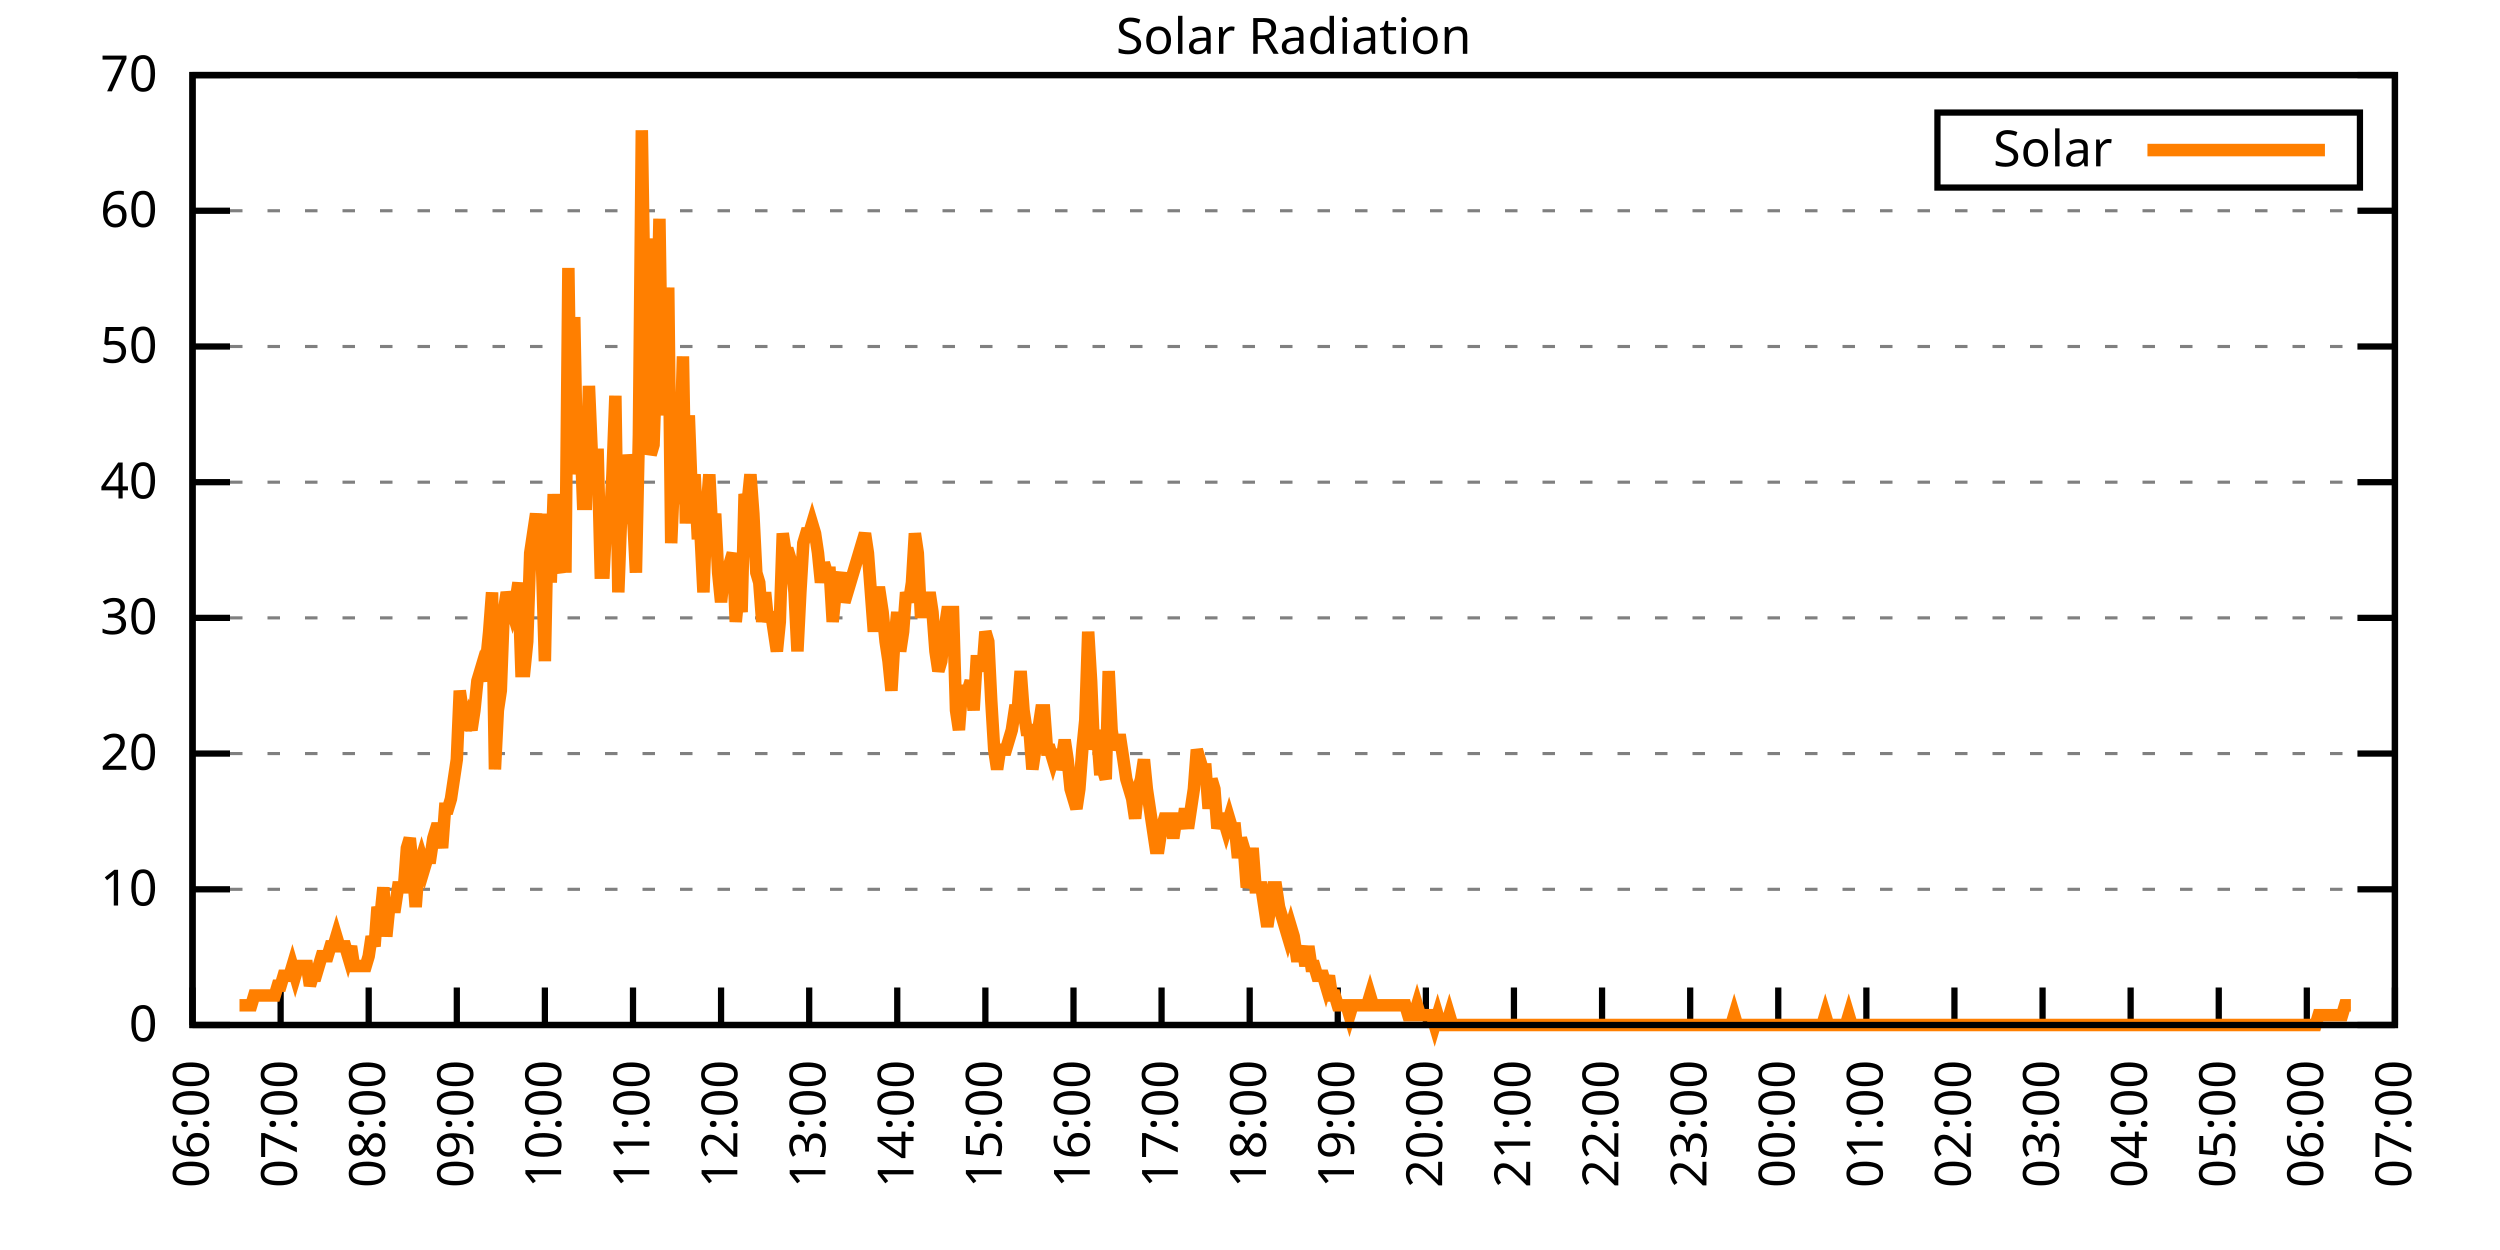
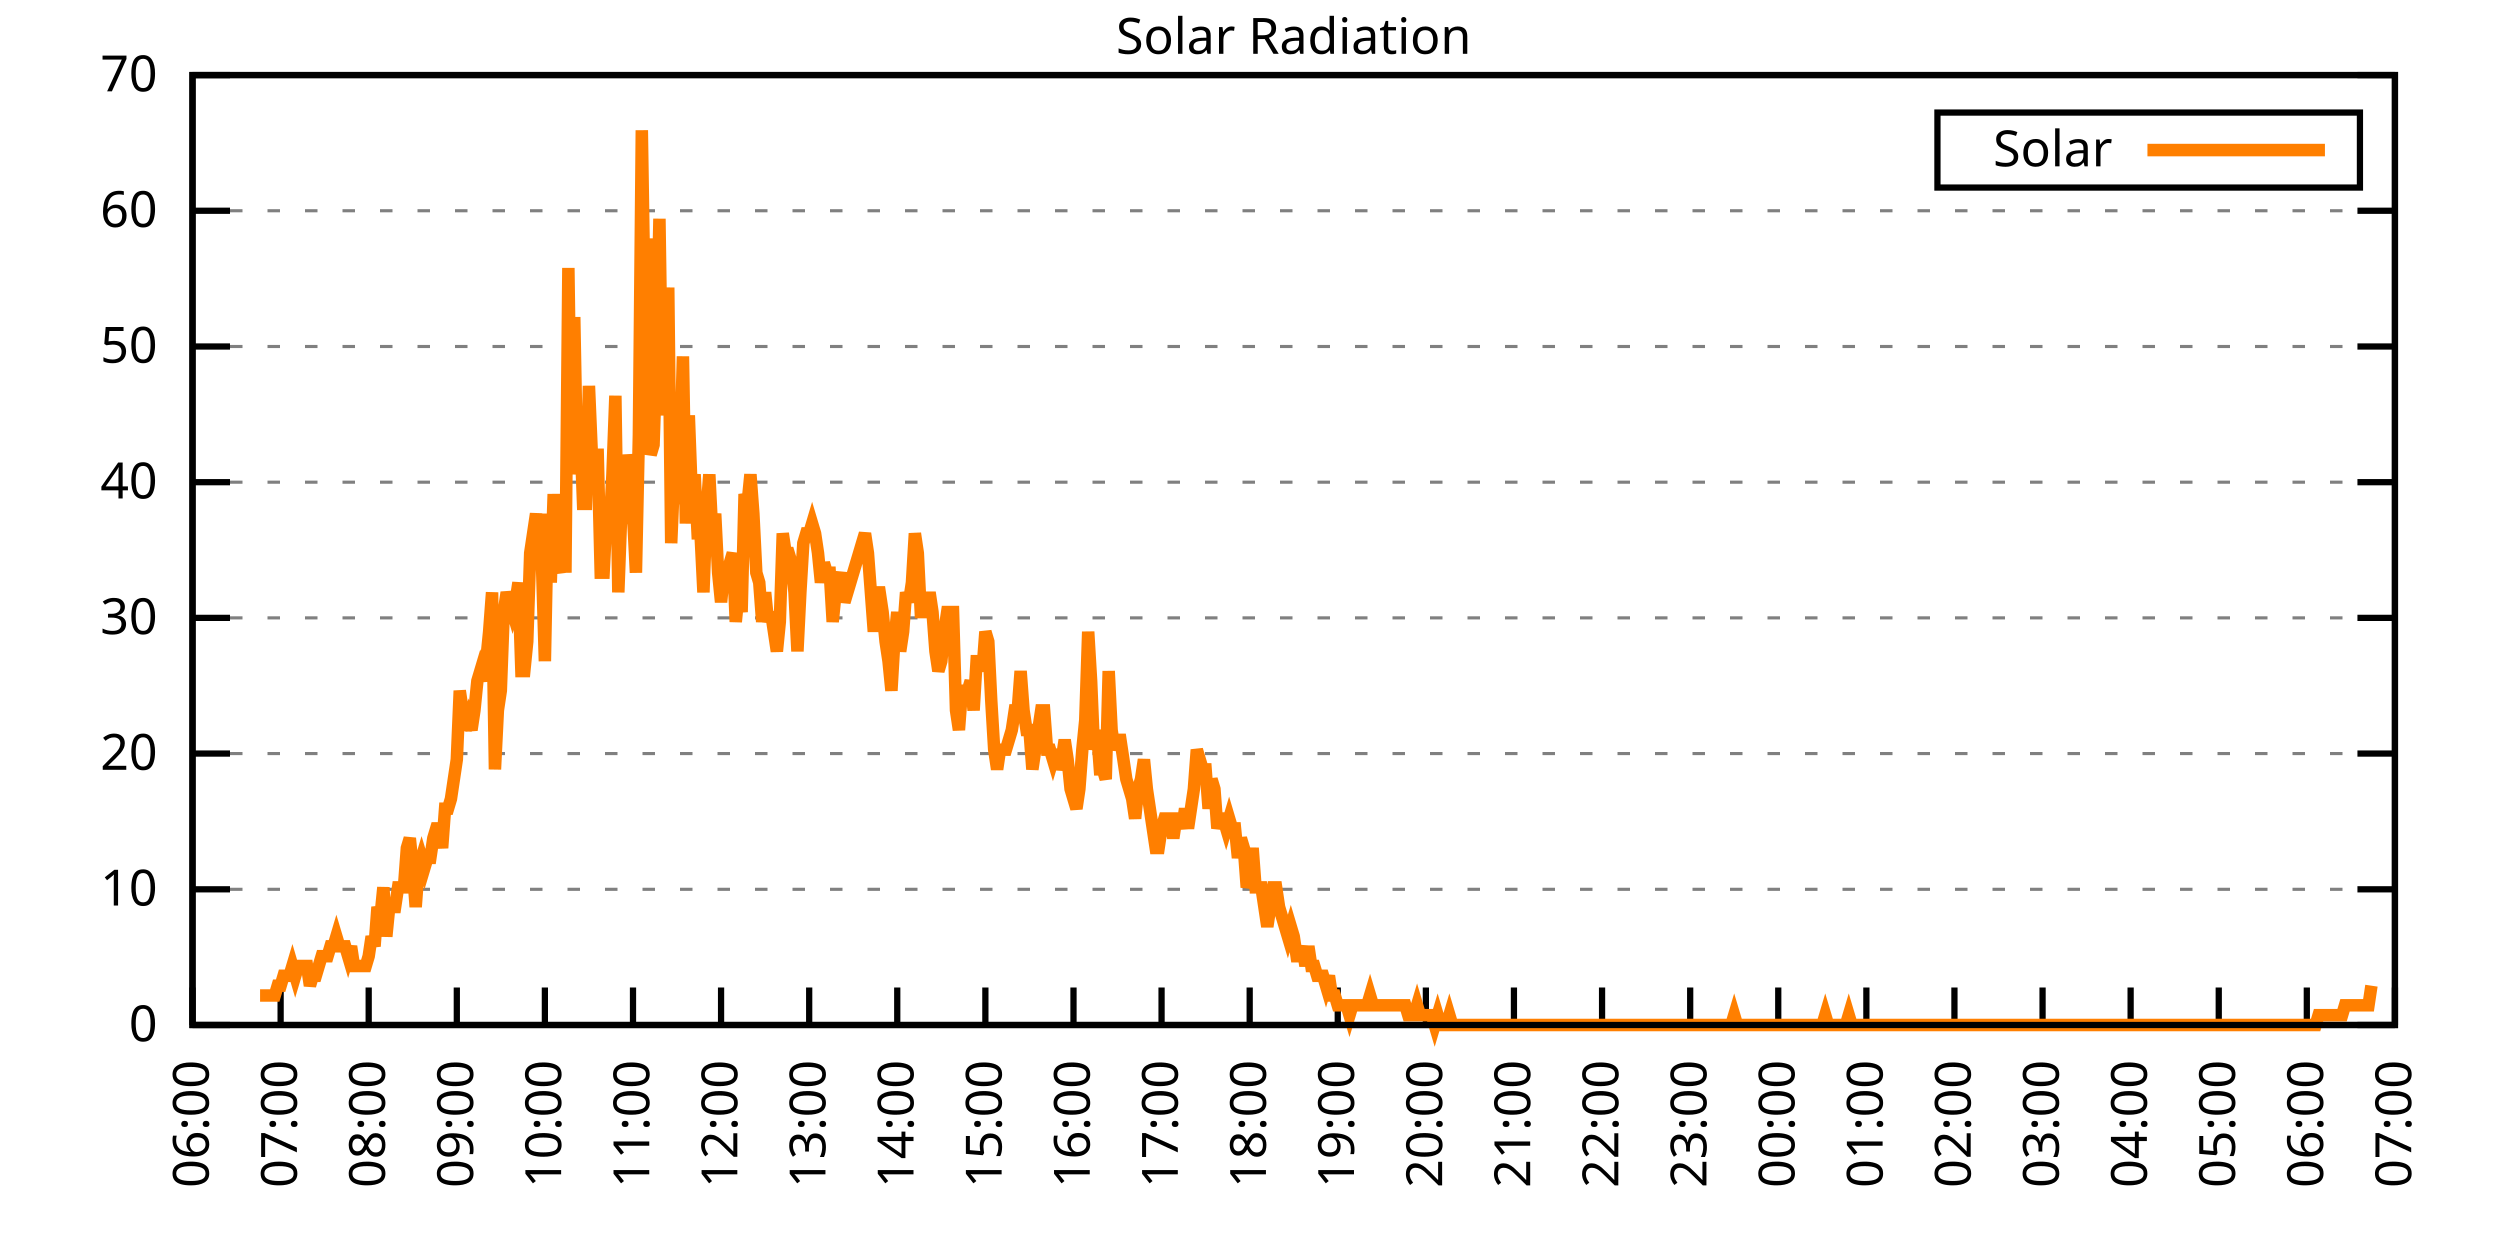
<svg xmlns="http://www.w3.org/2000/svg" xmlns:xlink="http://www.w3.org/1999/xlink" width="400" height="200" viewBox="0 0 400 200">
  <g id="gnuplot_canvas">
    <rect x="0" y="0" width="400" height="200" fill="none" />
    <defs>
      <circle id="gpDot" r="0.5" stroke-width="0.5" stroke="currentColor" />
      <path id="gpPt0" stroke-width="0.333" stroke="currentColor" d="M-1,0 h2 M0,-1 v2" />
      <path id="gpPt1" stroke-width="0.333" stroke="currentColor" d="M-1,-1 L1,1 M1,-1 L-1,1" />
      <path id="gpPt2" stroke-width="0.333" stroke="currentColor" d="M-1,0 L1,0 M0,-1 L0,1 M-1,-1 L1,1 M-1,1 L1,-1" />
      <rect id="gpPt3" stroke-width="0.333" stroke="currentColor" x="-1" y="-1" width="2" height="2" />
      <rect id="gpPt4" stroke-width="0.333" stroke="currentColor" fill="currentColor" x="-1" y="-1" width="2" height="2" />
      <circle id="gpPt5" stroke-width="0.333" stroke="currentColor" cx="0" cy="0" r="1" />
      <use xlink:href="#gpPt5" id="gpPt6" fill="currentColor" stroke="none" />
      <path id="gpPt7" stroke-width="0.333" stroke="currentColor" d="M0,-1.33 L-1.33,0.67 L1.33,0.67 z" />
      <use xlink:href="#gpPt7" id="gpPt8" fill="currentColor" stroke="none" />
      <use xlink:href="#gpPt7" id="gpPt9" stroke="currentColor" transform="rotate(180)" />
      <use xlink:href="#gpPt9" id="gpPt10" fill="currentColor" stroke="none" />
      <use xlink:href="#gpPt3" id="gpPt11" stroke="currentColor" transform="rotate(45)" />
      <use xlink:href="#gpPt11" id="gpPt12" fill="currentColor" stroke="none" />
      <path id="gpPt13" stroke-width="0.333" stroke="currentColor" d="M0,1.330 L1.265,0.411 L0.782,-1.067 L-0.782,-1.076 L-1.265,0.411 z" />
      <use xlink:href="#gpPt13" id="gpPt14" fill="currentColor" stroke="none" />
      <filter id="textbox" filterUnits="objectBoundingBox" x="0" y="0" height="1" width="1">
        <feFlood flood-color="white" flood-opacity="1" result="bgnd" />
        <feComposite in="SourceGraphic" in2="bgnd" operator="atop" />
      </filter>
      <filter id="greybox" filterUnits="objectBoundingBox" x="0" y="0" height="1" width="1">
        <feFlood flood-color="lightgrey" flood-opacity="1" result="grey" />
        <feComposite in="SourceGraphic" in2="grey" operator="atop" />
      </filter>
    </defs>
    <g fill="none" color="white" stroke="currentColor" stroke-width="1.00" stroke-linecap="butt" stroke-linejoin="miter">
</g>
    <g fill="none" color="black" stroke="currentColor" stroke-width="1.00" stroke-linecap="butt" stroke-linejoin="miter">
      <g stroke="none" shape-rendering="crispEdges">
        <polygon fill="rgb(255, 255, 255)" points="30.80,164.00 383.18,164.00 383.18,12.02 30.80,12.02 " />
      </g>
    </g>
    <g fill="none" color="black" stroke="currentColor" stroke-width="1.00" stroke-linecap="butt" stroke-linejoin="miter">
</g>
    <g fill="none" color="black" stroke="black" stroke-width="0.50" stroke-linecap="butt" stroke-linejoin="miter">
</g>
    <g fill="none" color="gray" stroke="currentColor" stroke-width="0.50" stroke-linecap="butt" stroke-linejoin="miter">
      <path stroke="gray" stroke-dasharray="2,4" class="gridline" d="M30.80,164.00 L383.19,164.00  " />
    </g>
    <g fill="none" color="gray" stroke="gray" stroke-width="1.00" stroke-linecap="butt" stroke-linejoin="miter">
</g>
    <g fill="none" color="black" stroke="currentColor" stroke-width="1.00" stroke-linecap="butt" stroke-linejoin="miter">
      <path stroke="black" d="M30.80,164.00 L36.80,164.00 M383.19,164.00 L377.19,164.00  " />
      <g transform="translate(25.20,166.60)" stroke="none" fill="black" font-family="Sans" font-size="8.00" text-anchor="end">
        <text>
          <tspan font-family="Sans"> 0</tspan>
        </text>
      </g>
    </g>
    <g fill="none" color="black" stroke="currentColor" stroke-width="1.00" stroke-linecap="butt" stroke-linejoin="miter">
</g>
    <g fill="none" color="black" stroke="black" stroke-width="0.50" stroke-linecap="butt" stroke-linejoin="miter">
</g>
    <g fill="none" color="gray" stroke="currentColor" stroke-width="0.50" stroke-linecap="butt" stroke-linejoin="miter">
      <path stroke="gray" stroke-dasharray="2,4" class="gridline" d="M30.80,142.29 L383.19,142.29  " />
    </g>
    <g fill="none" color="gray" stroke="gray" stroke-width="1.00" stroke-linecap="butt" stroke-linejoin="miter">
</g>
    <g fill="none" color="black" stroke="currentColor" stroke-width="1.00" stroke-linecap="butt" stroke-linejoin="miter">
      <path stroke="black" d="M30.80,142.29 L36.80,142.29 M383.19,142.29 L377.19,142.29  " />
      <g transform="translate(25.20,144.89)" stroke="none" fill="black" font-family="Sans" font-size="8.00" text-anchor="end">
        <text>
          <tspan font-family="Sans"> 10</tspan>
        </text>
      </g>
    </g>
    <g fill="none" color="black" stroke="currentColor" stroke-width="1.00" stroke-linecap="butt" stroke-linejoin="miter">
</g>
    <g fill="none" color="black" stroke="black" stroke-width="0.50" stroke-linecap="butt" stroke-linejoin="miter">
</g>
    <g fill="none" color="gray" stroke="currentColor" stroke-width="0.50" stroke-linecap="butt" stroke-linejoin="miter">
      <path stroke="gray" stroke-dasharray="2,4" class="gridline" d="M30.80,120.57 L383.19,120.57  " />
    </g>
    <g fill="none" color="gray" stroke="gray" stroke-width="1.00" stroke-linecap="butt" stroke-linejoin="miter">
</g>
    <g fill="none" color="black" stroke="currentColor" stroke-width="1.00" stroke-linecap="butt" stroke-linejoin="miter">
      <path stroke="black" d="M30.80,120.57 L36.80,120.57 M383.19,120.57 L377.19,120.57  " />
      <g transform="translate(25.20,123.17)" stroke="none" fill="black" font-family="Sans" font-size="8.00" text-anchor="end">
        <text>
          <tspan font-family="Sans"> 20</tspan>
        </text>
      </g>
    </g>
    <g fill="none" color="black" stroke="currentColor" stroke-width="1.00" stroke-linecap="butt" stroke-linejoin="miter">
</g>
    <g fill="none" color="black" stroke="black" stroke-width="0.50" stroke-linecap="butt" stroke-linejoin="miter">
</g>
    <g fill="none" color="gray" stroke="currentColor" stroke-width="0.50" stroke-linecap="butt" stroke-linejoin="miter">
      <path stroke="gray" stroke-dasharray="2,4" class="gridline" d="M30.80,98.86 L383.19,98.86  " />
    </g>
    <g fill="none" color="gray" stroke="gray" stroke-width="1.00" stroke-linecap="butt" stroke-linejoin="miter">
</g>
    <g fill="none" color="black" stroke="currentColor" stroke-width="1.00" stroke-linecap="butt" stroke-linejoin="miter">
      <path stroke="black" d="M30.80,98.86 L36.80,98.86 M383.19,98.86 L377.19,98.86  " />
      <g transform="translate(25.20,101.46)" stroke="none" fill="black" font-family="Sans" font-size="8.00" text-anchor="end">
        <text>
          <tspan font-family="Sans"> 30</tspan>
        </text>
      </g>
    </g>
    <g fill="none" color="black" stroke="currentColor" stroke-width="1.00" stroke-linecap="butt" stroke-linejoin="miter">
</g>
    <g fill="none" color="black" stroke="black" stroke-width="0.50" stroke-linecap="butt" stroke-linejoin="miter">
</g>
    <g fill="none" color="gray" stroke="currentColor" stroke-width="0.50" stroke-linecap="butt" stroke-linejoin="miter">
      <path stroke="gray" stroke-dasharray="2,4" class="gridline" d="M30.80,77.15 L383.19,77.15  " />
    </g>
    <g fill="none" color="gray" stroke="gray" stroke-width="1.00" stroke-linecap="butt" stroke-linejoin="miter">
</g>
    <g fill="none" color="black" stroke="currentColor" stroke-width="1.00" stroke-linecap="butt" stroke-linejoin="miter">
      <path stroke="black" d="M30.80,77.15 L36.80,77.15 M383.19,77.15 L377.19,77.15  " />
      <g transform="translate(25.20,79.75)" stroke="none" fill="black" font-family="Sans" font-size="8.00" text-anchor="end">
        <text>
          <tspan font-family="Sans"> 40</tspan>
        </text>
      </g>
    </g>
    <g fill="none" color="black" stroke="currentColor" stroke-width="1.00" stroke-linecap="butt" stroke-linejoin="miter">
</g>
    <g fill="none" color="black" stroke="black" stroke-width="0.50" stroke-linecap="butt" stroke-linejoin="miter">
</g>
    <g fill="none" color="gray" stroke="currentColor" stroke-width="0.50" stroke-linecap="butt" stroke-linejoin="miter">
      <path stroke="gray" stroke-dasharray="2,4" class="gridline" d="M30.80,55.44 L383.19,55.44  " />
    </g>
    <g fill="none" color="gray" stroke="gray" stroke-width="1.00" stroke-linecap="butt" stroke-linejoin="miter">
</g>
    <g fill="none" color="black" stroke="currentColor" stroke-width="1.00" stroke-linecap="butt" stroke-linejoin="miter">
      <path stroke="black" d="M30.80,55.44 L36.80,55.44 M383.19,55.44 L377.19,55.44  " />
      <g transform="translate(25.20,58.04)" stroke="none" fill="black" font-family="Sans" font-size="8.00" text-anchor="end">
        <text>
          <tspan font-family="Sans"> 50</tspan>
        </text>
      </g>
    </g>
    <g fill="none" color="black" stroke="currentColor" stroke-width="1.00" stroke-linecap="butt" stroke-linejoin="miter">
</g>
    <g fill="none" color="black" stroke="black" stroke-width="0.50" stroke-linecap="butt" stroke-linejoin="miter">
</g>
    <g fill="none" color="gray" stroke="currentColor" stroke-width="0.50" stroke-linecap="butt" stroke-linejoin="miter">
      <path stroke="gray" stroke-dasharray="2,4" class="gridline" d="M30.80,33.72 L383.19,33.72  " />
    </g>
    <g fill="none" color="gray" stroke="gray" stroke-width="1.00" stroke-linecap="butt" stroke-linejoin="miter">
</g>
    <g fill="none" color="black" stroke="currentColor" stroke-width="1.00" stroke-linecap="butt" stroke-linejoin="miter">
      <path stroke="black" d="M30.80,33.72 L36.80,33.72 M383.19,33.72 L377.19,33.72  " />
      <g transform="translate(25.20,36.32)" stroke="none" fill="black" font-family="Sans" font-size="8.00" text-anchor="end">
        <text>
          <tspan font-family="Sans"> 60</tspan>
        </text>
      </g>
    </g>
    <g fill="none" color="black" stroke="currentColor" stroke-width="1.00" stroke-linecap="butt" stroke-linejoin="miter">
</g>
    <g fill="none" color="black" stroke="black" stroke-width="0.50" stroke-linecap="butt" stroke-linejoin="miter">
</g>
    <g fill="none" color="gray" stroke="currentColor" stroke-width="0.50" stroke-linecap="butt" stroke-linejoin="miter">
      <path stroke="gray" stroke-dasharray="2,4" class="gridline" d="M30.80,12.01 L383.19,12.01  " />
    </g>
    <g fill="none" color="gray" stroke="gray" stroke-width="1.00" stroke-linecap="butt" stroke-linejoin="miter">
</g>
    <g fill="none" color="black" stroke="currentColor" stroke-width="1.00" stroke-linecap="butt" stroke-linejoin="miter">
      <path stroke="black" d="M30.80,12.01 L36.80,12.01 M383.19,12.01 L377.19,12.01  " />
      <g transform="translate(25.20,14.61)" stroke="none" fill="black" font-family="Sans" font-size="8.00" text-anchor="end">
        <text>
          <tspan font-family="Sans"> 70</tspan>
        </text>
      </g>
    </g>
    <g fill="none" color="black" stroke="currentColor" stroke-width="1.00" stroke-linecap="butt" stroke-linejoin="miter">
      <path stroke="black" d="M30.80,164.00 L30.80,158.00  " />
      <g transform="translate(33.40,169.60) rotate(270.00)" stroke="none" fill="black" font-family="Sans" font-size="8.00" text-anchor="end">
        <text>
          <tspan font-family="Sans">06:00</tspan>
        </text>
      </g>
    </g>
    <g fill="none" color="black" stroke="currentColor" stroke-width="1.00" stroke-linecap="butt" stroke-linejoin="miter">
      <path stroke="black" d="M44.90,164.00 L44.90,158.00  " />
      <g transform="translate(47.50,169.60) rotate(270.00)" stroke="none" fill="black" font-family="Sans" font-size="8.00" text-anchor="end">
        <text>
          <tspan font-family="Sans">07:00</tspan>
        </text>
      </g>
    </g>
    <g fill="none" color="black" stroke="currentColor" stroke-width="1.00" stroke-linecap="butt" stroke-linejoin="miter">
      <path stroke="black" d="M58.99,164.00 L58.99,158.00  " />
      <g transform="translate(61.59,169.60) rotate(270.00)" stroke="none" fill="black" font-family="Sans" font-size="8.00" text-anchor="end">
        <text>
          <tspan font-family="Sans">08:00</tspan>
        </text>
      </g>
    </g>
    <g fill="none" color="black" stroke="currentColor" stroke-width="1.00" stroke-linecap="butt" stroke-linejoin="miter">
      <path stroke="black" d="M73.09,164.00 L73.09,158.00  " />
      <g transform="translate(75.69,169.60) rotate(270.00)" stroke="none" fill="black" font-family="Sans" font-size="8.00" text-anchor="end">
        <text>
          <tspan font-family="Sans">09:00</tspan>
        </text>
      </g>
    </g>
    <g fill="none" color="black" stroke="currentColor" stroke-width="1.00" stroke-linecap="butt" stroke-linejoin="miter">
      <path stroke="black" d="M87.18,164.00 L87.18,158.00  " />
      <g transform="translate(89.78,169.60) rotate(270.00)" stroke="none" fill="black" font-family="Sans" font-size="8.00" text-anchor="end">
        <text>
          <tspan font-family="Sans">10:00</tspan>
        </text>
      </g>
    </g>
    <g fill="none" color="black" stroke="currentColor" stroke-width="1.00" stroke-linecap="butt" stroke-linejoin="miter">
      <path stroke="black" d="M101.28,164.00 L101.28,158.00  " />
      <g transform="translate(103.88,169.60) rotate(270.00)" stroke="none" fill="black" font-family="Sans" font-size="8.00" text-anchor="end">
        <text>
          <tspan font-family="Sans">11:00</tspan>
        </text>
      </g>
    </g>
    <g fill="none" color="black" stroke="currentColor" stroke-width="1.00" stroke-linecap="butt" stroke-linejoin="miter">
      <path stroke="black" d="M115.37,164.00 L115.37,158.00  " />
      <g transform="translate(117.97,169.60) rotate(270.00)" stroke="none" fill="black" font-family="Sans" font-size="8.00" text-anchor="end">
        <text>
          <tspan font-family="Sans">12:00</tspan>
        </text>
      </g>
    </g>
    <g fill="none" color="black" stroke="currentColor" stroke-width="1.00" stroke-linecap="butt" stroke-linejoin="miter">
      <path stroke="black" d="M129.47,164.00 L129.47,158.00  " />
      <g transform="translate(132.07,169.60) rotate(270.00)" stroke="none" fill="black" font-family="Sans" font-size="8.00" text-anchor="end">
        <text>
          <tspan font-family="Sans">13:00</tspan>
        </text>
      </g>
    </g>
    <g fill="none" color="black" stroke="currentColor" stroke-width="1.00" stroke-linecap="butt" stroke-linejoin="miter">
      <path stroke="black" d="M143.56,164.00 L143.56,158.00  " />
      <g transform="translate(146.16,169.60) rotate(270.00)" stroke="none" fill="black" font-family="Sans" font-size="8.00" text-anchor="end">
        <text>
          <tspan font-family="Sans">14:00</tspan>
        </text>
      </g>
    </g>
    <g fill="none" color="black" stroke="currentColor" stroke-width="1.00" stroke-linecap="butt" stroke-linejoin="miter">
      <path stroke="black" d="M157.66,164.00 L157.66,158.00  " />
      <g transform="translate(160.26,169.60) rotate(270.00)" stroke="none" fill="black" font-family="Sans" font-size="8.00" text-anchor="end">
        <text>
          <tspan font-family="Sans">15:00</tspan>
        </text>
      </g>
    </g>
    <g fill="none" color="black" stroke="currentColor" stroke-width="1.00" stroke-linecap="butt" stroke-linejoin="miter">
      <path stroke="black" d="M171.76,164.00 L171.76,158.00  " />
      <g transform="translate(174.36,169.60) rotate(270.00)" stroke="none" fill="black" font-family="Sans" font-size="8.00" text-anchor="end">
        <text>
          <tspan font-family="Sans">16:00</tspan>
        </text>
      </g>
    </g>
    <g fill="none" color="black" stroke="currentColor" stroke-width="1.00" stroke-linecap="butt" stroke-linejoin="miter">
      <path stroke="black" d="M185.85,164.00 L185.85,158.00  " />
      <g transform="translate(188.45,169.60) rotate(270.00)" stroke="none" fill="black" font-family="Sans" font-size="8.00" text-anchor="end">
        <text>
          <tspan font-family="Sans">17:00</tspan>
        </text>
      </g>
    </g>
    <g fill="none" color="black" stroke="currentColor" stroke-width="1.00" stroke-linecap="butt" stroke-linejoin="miter">
      <path stroke="black" d="M199.95,164.00 L199.95,158.00  " />
      <g transform="translate(202.55,169.60) rotate(270.00)" stroke="none" fill="black" font-family="Sans" font-size="8.00" text-anchor="end">
        <text>
          <tspan font-family="Sans">18:00</tspan>
        </text>
      </g>
    </g>
    <g fill="none" color="black" stroke="currentColor" stroke-width="1.00" stroke-linecap="butt" stroke-linejoin="miter">
      <path stroke="black" d="M214.04,164.00 L214.04,158.00  " />
      <g transform="translate(216.64,169.60) rotate(270.00)" stroke="none" fill="black" font-family="Sans" font-size="8.00" text-anchor="end">
        <text>
          <tspan font-family="Sans">19:00</tspan>
        </text>
      </g>
    </g>
    <g fill="none" color="black" stroke="currentColor" stroke-width="1.00" stroke-linecap="butt" stroke-linejoin="miter">
      <path stroke="black" d="M228.14,164.00 L228.14,158.00  " />
      <g transform="translate(230.74,169.60) rotate(270.00)" stroke="none" fill="black" font-family="Sans" font-size="8.00" text-anchor="end">
        <text>
          <tspan font-family="Sans">20:00</tspan>
        </text>
      </g>
    </g>
    <g fill="none" color="black" stroke="currentColor" stroke-width="1.00" stroke-linecap="butt" stroke-linejoin="miter">
      <path stroke="black" d="M242.23,164.00 L242.23,158.00  " />
      <g transform="translate(244.83,169.60) rotate(270.00)" stroke="none" fill="black" font-family="Sans" font-size="8.00" text-anchor="end">
        <text>
          <tspan font-family="Sans">21:00</tspan>
        </text>
      </g>
    </g>
    <g fill="none" color="black" stroke="currentColor" stroke-width="1.00" stroke-linecap="butt" stroke-linejoin="miter">
      <path stroke="black" d="M256.33,164.00 L256.33,158.00  " />
      <g transform="translate(258.93,169.60) rotate(270.00)" stroke="none" fill="black" font-family="Sans" font-size="8.00" text-anchor="end">
        <text>
          <tspan font-family="Sans">22:00</tspan>
        </text>
      </g>
    </g>
    <g fill="none" color="black" stroke="currentColor" stroke-width="1.00" stroke-linecap="butt" stroke-linejoin="miter">
      <path stroke="black" d="M270.43,164.00 L270.43,158.00  " />
      <g transform="translate(273.03,169.60) rotate(270.00)" stroke="none" fill="black" font-family="Sans" font-size="8.00" text-anchor="end">
        <text>
          <tspan font-family="Sans">23:00</tspan>
        </text>
      </g>
    </g>
    <g fill="none" color="black" stroke="currentColor" stroke-width="1.00" stroke-linecap="butt" stroke-linejoin="miter">
      <path stroke="black" d="M284.52,164.00 L284.52,158.00  " />
      <g transform="translate(287.12,169.60) rotate(270.00)" stroke="none" fill="black" font-family="Sans" font-size="8.00" text-anchor="end">
        <text>
          <tspan font-family="Sans">00:00</tspan>
        </text>
      </g>
    </g>
    <g fill="none" color="black" stroke="currentColor" stroke-width="1.00" stroke-linecap="butt" stroke-linejoin="miter">
      <path stroke="black" d="M298.62,164.00 L298.62,158.00  " />
      <g transform="translate(301.22,169.60) rotate(270.00)" stroke="none" fill="black" font-family="Sans" font-size="8.00" text-anchor="end">
        <text>
          <tspan font-family="Sans">01:00</tspan>
        </text>
      </g>
    </g>
    <g fill="none" color="black" stroke="currentColor" stroke-width="1.00" stroke-linecap="butt" stroke-linejoin="miter">
      <path stroke="black" d="M312.71,164.00 L312.71,158.00  " />
      <g transform="translate(315.31,169.60) rotate(270.00)" stroke="none" fill="black" font-family="Sans" font-size="8.00" text-anchor="end">
        <text>
          <tspan font-family="Sans">02:00</tspan>
        </text>
      </g>
    </g>
    <g fill="none" color="black" stroke="currentColor" stroke-width="1.00" stroke-linecap="butt" stroke-linejoin="miter">
      <path stroke="black" d="M326.81,164.00 L326.81,158.00  " />
      <g transform="translate(329.41,169.60) rotate(270.00)" stroke="none" fill="black" font-family="Sans" font-size="8.00" text-anchor="end">
        <text>
          <tspan font-family="Sans">03:00</tspan>
        </text>
      </g>
    </g>
    <g fill="none" color="black" stroke="currentColor" stroke-width="1.00" stroke-linecap="butt" stroke-linejoin="miter">
      <path stroke="black" d="M340.90,164.00 L340.90,158.00  " />
      <g transform="translate(343.50,169.60) rotate(270.00)" stroke="none" fill="black" font-family="Sans" font-size="8.00" text-anchor="end">
        <text>
          <tspan font-family="Sans">04:00</tspan>
        </text>
      </g>
    </g>
    <g fill="none" color="black" stroke="currentColor" stroke-width="1.00" stroke-linecap="butt" stroke-linejoin="miter">
      <path stroke="black" d="M355.00,164.00 L355.00,158.00  " />
      <g transform="translate(357.60,169.60) rotate(270.00)" stroke="none" fill="black" font-family="Sans" font-size="8.00" text-anchor="end">
        <text>
          <tspan font-family="Sans">05:00</tspan>
        </text>
      </g>
    </g>
    <g fill="none" color="black" stroke="currentColor" stroke-width="1.00" stroke-linecap="butt" stroke-linejoin="miter">
      <path stroke="black" d="M369.09,164.00 L369.09,158.00  " />
      <g transform="translate(371.69,169.60) rotate(270.00)" stroke="none" fill="black" font-family="Sans" font-size="8.00" text-anchor="end">
        <text>
          <tspan font-family="Sans">06:00</tspan>
        </text>
      </g>
    </g>
    <g fill="none" color="black" stroke="currentColor" stroke-width="1.00" stroke-linecap="butt" stroke-linejoin="miter">
      <path stroke="black" d="M383.19,164.00 L383.19,158.00  " />
      <g transform="translate(385.79,169.60) rotate(270.00)" stroke="none" fill="black" font-family="Sans" font-size="8.00" text-anchor="end">
        <text>
          <tspan font-family="Sans">07:00</tspan>
        </text>
      </g>
    </g>
    <g fill="none" color="black" stroke="currentColor" stroke-width="1.00" stroke-linecap="butt" stroke-linejoin="miter">
</g>
    <g fill="none" color="black" stroke="currentColor" stroke-width="1.00" stroke-linecap="butt" stroke-linejoin="miter">
      <path stroke="black" d="M30.80,12.01 L30.80,164.00 L383.19,164.00 L383.19,12.01 L30.80,12.01 Z  " />
    </g>
    <g fill="none" color="black" stroke="currentColor" stroke-width="1.00" stroke-linecap="butt" stroke-linejoin="miter">
</g>
    <g fill="none" color="black" stroke="currentColor" stroke-width="1.00" stroke-linecap="butt" stroke-linejoin="miter">
      <path stroke="black" d="M309.99,30.01 L309.99,18.01 L377.59,18.01 L377.59,30.01 L309.99,30.01 Z  " />
    </g>
    <g id="Solar_Radiation_plot_1">
      <g fill="none" color="white" stroke="black" stroke-width="2.00" stroke-linecap="butt" stroke-linejoin="miter">
</g>
      <g fill="none" color="black" stroke="currentColor" stroke-width="2.00" stroke-linecap="butt" stroke-linejoin="miter">
        <g transform="translate(337.99,26.61)" stroke="none" fill="black" font-family="Sans" font-size="8.00" text-anchor="end">
          <text>
            <tspan font-family="Sans">Solar</tspan>
          </text>
        </g>
      </g>
      <g fill="none" color="black" stroke="currentColor" stroke-width="2.00" stroke-linecap="butt" stroke-linejoin="miter">
-         <path stroke="rgb(255, 127,   0)" d="M343.59,24.01 L371.99,24.01 M38.32,160.85 L38.79,160.85 L39.26,160.85 L39.73,160.85 L40.20,160.85 L40.67,159.28   L41.14,159.28 L41.61,159.28 L42.08,159.28 L42.55,159.28 L43.02,159.28 L43.49,159.28 L43.96,159.28 L44.43,157.71   L44.90,157.71 L45.37,156.13 L45.84,156.13 L46.31,156.13 L46.78,154.56 L47.24,156.13 L47.71,154.56 L48.18,154.56   L48.65,154.56 L49.12,154.56 L49.59,157.71 L50.06,156.13 L50.53,156.13 L51.00,154.56 L51.47,152.99 L51.94,152.99   L52.41,152.99 L52.88,151.41 L53.35,151.41 L53.82,149.84 L54.29,151.41 L54.76,151.41 L55.23,151.41 L55.70,152.99   L56.17,151.41 L56.64,154.56 L57.11,154.56 L57.58,154.56 L58.05,154.56 L58.52,154.56 L58.99,152.99 L59.46,149.84   L59.93,151.41 L60.40,145.12 L60.87,146.70 L61.34,141.98 L61.81,149.84 L62.28,145.12 L62.75,145.12 L63.22,145.12   L63.69,141.98 L64.16,141.98 L64.63,141.98 L65.10,135.68 L65.57,134.11 L66.04,138.83 L66.51,145.12 L66.98,138.83   L67.45,137.26 L67.92,138.83 L68.39,137.26 L68.86,137.26 L69.33,134.11 L69.80,132.54 L70.27,132.54 L70.74,135.68   L71.21,129.39 L71.68,129.39 L72.15,127.82 L72.62,124.67 L73.09,121.52 L73.56,110.51 L74.03,113.66 L74.50,116.80   L74.97,115.23 L75.44,116.80 L75.91,113.66 L76.38,108.94 L76.85,107.37 L77.32,108.94 L77.79,105.79 L78.26,101.07   L78.73,94.78 L79.19,123.10 L79.66,113.66 L80.13,110.51 L80.60,97.93 L81.07,94.78 L81.54,96.35 L82.01,97.93   L82.48,96.35 L82.95,93.21 L83.42,107.37 L83.89,107.37 L84.36,102.65 L84.83,88.49 L85.30,85.34 L85.77,82.19   L86.24,88.49 L86.71,90.06 L87.18,105.79 L87.65,82.19 L88.12,93.21 L88.59,79.05 L89.06,90.06 L89.53,91.63   L90.00,79.05 L90.47,91.63 L90.94,42.87 L91.41,75.90 L91.88,50.73 L92.35,75.90 L92.82,68.04 L93.29,80.62   L93.76,80.62 L94.23,61.74 L94.70,72.76 L95.17,72.76 L95.64,72.76 L96.11,91.63 L96.58,91.63 L97.05,82.19   L97.52,85.34 L97.99,75.90 L98.46,63.32 L98.93,94.78 L99.40,82.19 L99.87,83.77 L100.34,72.76 L100.81,75.90   L101.28,82.19 L101.75,91.63 L102.22,69.61 L102.69,20.84 L103.16,50.73 L103.63,38.15 L104.10,72.76 L104.57,71.18   L105.04,57.02 L105.51,35.00 L105.98,66.46 L106.45,58.60 L106.92,46.01 L107.39,86.91 L107.86,75.90 L108.33,80.62   L108.80,74.33 L109.27,57.02 L109.74,83.77 L110.21,66.46 L110.68,79.05 L111.14,75.90 L111.61,85.34 L112.08,85.34   L112.55,94.78 L113.02,82.19 L113.49,75.90 L113.96,85.34 L114.43,82.19 L114.90,91.63 L115.37,96.35 L115.84,91.63   L116.31,91.63 L116.78,90.06 L117.25,88.49 L117.72,99.50 L118.19,94.78 L118.66,97.93 L119.13,79.05 L119.60,80.62   L120.07,75.90 L120.54,82.19 L121.01,91.63 L121.48,93.21 L121.95,99.50 L122.42,94.78 L122.89,99.50 L123.36,97.93   L123.83,101.07 L124.30,104.22 L124.77,99.50 L125.24,85.34 L125.71,88.49 L126.18,88.49 L126.65,90.06 L127.12,94.78   L127.59,104.22 L128.06,94.78 L128.53,86.91 L129.00,85.34 L129.47,85.34 L129.94,83.77 L130.41,85.34 L130.88,88.49   L131.35,93.21 L131.82,90.06 L132.29,91.63 L132.76,91.63 L133.23,99.50 L133.70,94.78 L134.17,93.21 L134.64,91.63   L135.11,96.35 L135.58,94.78 L136.05,93.21 L136.52,91.63 L136.99,90.06 L137.46,88.49 L137.93,86.91 L138.40,85.34   L138.87,88.49 L139.34,94.78 L139.81,101.07 L140.28,94.78 L140.75,94.78 L141.22,97.93 L141.69,102.65 L142.16,105.79   L142.63,110.51 L143.09,102.65 L143.56,97.93 L144.03,104.22 L144.50,101.07 L144.97,94.78 L145.44,96.35 L145.91,93.21   L146.38,85.34 L146.85,88.49 L147.32,97.93 L147.79,97.93 L148.26,97.93 L148.73,94.78 L149.20,97.93 L149.67,104.22   L150.14,107.37 L150.61,105.79 L151.08,101.07 L151.55,97.93 L152.02,97.93 L152.49,97.93 L152.96,113.66 L153.43,116.80   L153.90,110.51 L154.37,110.51 L154.84,110.51 L155.31,108.94 L155.78,113.66 L156.25,105.79 L156.72,105.79 L157.19,107.37   L157.66,101.07 L158.13,102.65 L158.60,112.09 L159.07,119.95 L159.54,123.10 L160.01,119.95 L160.48,119.95 L160.95,119.95   L161.42,118.38 L161.89,116.80 L162.36,113.66 L162.83,113.66 L163.30,107.37 L163.77,113.66 L164.24,116.80 L164.71,116.80   L165.18,123.10 L165.65,119.95 L166.12,116.80 L166.59,113.66 L167.06,113.66 L167.53,119.95 L168.00,119.95 L168.47,121.52   L168.94,119.95 L169.41,123.10 L169.88,121.52 L170.35,118.38 L170.82,121.52 L171.29,126.24 L171.76,127.82 L172.23,129.39   L172.70,126.24 L173.17,119.95 L173.64,115.23 L174.11,101.07 L174.58,108.94 L175.04,119.95 L175.51,116.80 L175.98,123.10   L176.45,123.10 L176.92,124.67 L177.39,107.37 L177.86,116.80 L178.33,119.95 L178.80,118.38 L179.27,118.38 L179.74,121.52   L180.21,124.67 L180.68,126.24 L181.15,127.82 L181.62,130.96 L182.09,126.24 L182.56,124.67 L183.03,121.52 L183.50,126.24   L183.97,129.39 L184.44,132.54 L184.91,135.68 L185.38,135.68 L185.85,132.54 L186.32,130.96 L186.79,130.96 L187.26,130.96   L187.73,134.11 L188.20,130.96 L188.67,130.96 L189.14,132.54 L189.61,129.39 L190.08,132.54 L190.55,129.39 L191.02,126.24   L191.49,119.95 L191.96,121.52 L192.43,123.10 L192.90,123.10 L193.37,129.39 L193.84,124.67 L194.31,126.24 L194.78,132.54   L195.25,130.96 L195.72,130.96 L196.19,132.54 L196.66,130.96 L197.13,132.54 L197.60,132.54 L198.07,137.26 L198.54,134.11   L199.01,135.68 L199.48,141.98 L199.95,140.40 L200.42,135.68 L200.89,141.98 L201.36,141.98 L201.83,141.98 L202.30,145.12   L202.77,148.27 L203.24,145.12 L203.71,141.98 L204.18,141.98 L204.65,145.12 L205.12,146.70 L205.59,148.27 L206.06,149.84   L206.53,148.27 L207.00,149.84 L207.46,152.99 L207.93,152.99 L208.40,151.41 L208.87,154.56 L209.34,151.41 L209.81,154.56   L210.28,154.56 L210.75,156.13 L211.22,156.13 L211.69,156.13 L212.16,157.71 L212.63,156.13 L213.10,159.28 L213.57,159.28   L214.04,160.85 L214.51,160.85 L214.98,160.85 L215.45,160.85 L215.92,162.43 L216.39,160.85 L216.86,160.85 L217.33,160.85   L217.80,160.85 L218.27,160.85 L218.74,160.85 L219.21,159.28 L219.68,160.85 L220.15,160.85 L220.62,160.85 L221.09,160.85   L221.56,160.85 L222.03,160.85 L222.50,160.85 L222.97,160.85 L223.44,160.85 L223.91,160.85 L224.38,160.85 L224.85,160.85   L225.32,162.43 L225.79,162.43 L226.26,162.43 L226.73,160.85 L227.20,162.43 L227.67,162.43 L228.14,162.43 L228.61,162.43   L229.08,162.43 L229.55,164.00 L230.02,162.43 L230.49,164.00 L230.96,164.00 L231.43,164.00 L231.90,162.43 L232.37,164.00   L232.84,164.00 L233.31,164.00 L233.78,164.00 L234.25,164.00 L234.72,164.00 L235.19,164.00 L235.66,164.00 L236.13,164.00   L236.60,164.00 L237.07,164.00 L237.54,164.00 L238.01,164.00 L238.48,164.00 L238.95,164.00 L239.41,164.00 L239.88,164.00   L240.35,164.00 L240.82,164.00 L241.29,164.00 L241.76,164.00 L242.23,164.00 L242.70,164.00 L243.17,164.00 L243.64,164.00   L244.11,164.00 L244.58,164.00 L245.05,164.00 L245.52,164.00 L245.99,164.00 L246.46,164.00 L246.93,164.00 L247.40,164.00   L247.87,164.00 L248.34,164.00 L248.81,164.00 L249.28,164.00 L249.75,164.00 L250.22,164.00 L250.69,164.00 L251.16,164.00   L251.63,164.00 L252.10,164.00 L252.57,164.00 L253.04,164.00 L253.51,164.00 L253.98,164.00 L254.45,164.00 L254.92,164.00   L255.39,164.00 L255.86,164.00 L256.33,164.00 L256.80,164.00 L257.27,164.00 L257.74,164.00 L258.21,164.00 L258.68,164.00   L259.15,164.00 L259.62,164.00 L260.09,164.00 L260.56,164.00 L261.03,164.00 L261.50,164.00 L261.97,164.00 L262.44,164.00   L262.91,164.00 L263.38,164.00 L263.85,164.00 L264.32,164.00 L264.79,164.00 L265.26,164.00 L265.73,164.00 L266.20,164.00   L266.67,164.00 L267.14,164.00 L267.61,164.00 L268.08,164.00 L268.55,164.00 L269.02,164.00 L269.49,164.00 L269.96,164.00   L270.43,164.00 L270.90,164.00 L271.36,164.00 L271.83,164.00 L272.30,164.00 L272.77,164.00 L273.24,164.00 L273.71,164.00   L274.18,164.00 L274.65,164.00 L275.12,164.00 L275.59,164.00 L276.06,164.00 L276.53,164.00 L277.00,164.00 L277.47,162.43   L277.94,164.00 L278.41,164.00 L278.88,164.00 L279.35,164.00 L279.82,164.00 L280.29,164.00 L280.76,164.00 L281.23,164.00   L281.70,164.00 L282.17,164.00 L282.64,164.00 L283.11,164.00 L283.58,164.00 L284.05,164.00 L284.52,164.00 L284.99,164.00   L285.46,164.00 L285.93,164.00 L286.40,164.00 L286.87,164.00 L287.34,164.00 L287.81,164.00 L288.28,164.00 L288.75,164.00   L289.22,164.00 L289.69,164.00 L290.16,164.00 L290.63,164.00 L291.10,164.00 L291.57,164.00 L292.04,162.43 L292.51,164.00   L292.98,164.00 L293.45,164.00 L293.92,164.00 L294.39,164.00 L294.86,164.00 L295.33,164.00 L295.80,162.43 L296.27,164.00   L296.74,164.00 L297.21,164.00 L297.68,164.00 L298.15,164.00 L298.62,164.00 L299.09,164.00 L299.56,164.00 L300.03,164.00   L300.50,164.00 L300.97,164.00 L301.44,164.00 L301.91,164.00 L302.38,164.00 L302.85,164.00 L303.31,164.00 L303.78,164.00   L304.25,164.00 L304.72,164.00 L305.19,164.00 L305.66,164.00 L306.13,164.00 L306.60,164.00 L307.07,164.00 L307.54,164.00   L308.01,164.00 L308.48,164.00 L308.95,164.00 L309.42,164.00 L309.89,164.00 L310.36,164.00 L310.83,164.00 L311.30,164.00   L311.77,164.00 L312.24,164.00 L312.71,164.00 L313.18,164.00 L313.65,164.00 L314.12,164.00 L314.59,164.00 L315.06,164.00   L315.53,164.00 L316.00,164.00 L316.47,164.00 L316.94,164.00 L317.41,164.00 L317.88,164.00 L318.35,164.00 L318.82,164.00   L319.29,164.00 L319.76,164.00 L320.23,164.00 L320.70,164.00 L321.17,164.00 L321.64,164.00 L322.11,164.00 L322.58,164.00   L323.05,164.00 L323.52,164.00 L323.99,164.00 L324.46,164.00 L324.93,164.00 L325.40,164.00 L325.87,164.00 L326.34,164.00   L326.81,164.00 L327.28,164.00 L327.75,164.00 L328.22,164.00 L328.69,164.00 L329.16,164.00 L329.63,164.00 L330.10,164.00   L330.57,164.00 L331.04,164.00 L331.51,164.00 L331.98,164.00 L332.45,164.00 L332.92,164.00 L333.39,164.00 L333.86,164.00   L334.33,164.00 L334.80,164.00 L335.26,164.00 L335.73,164.00 L336.20,164.00 L336.67,164.00 L337.14,164.00 L337.61,164.00   L338.08,164.00 L338.55,164.00 L339.02,164.00 L339.49,164.00 L339.96,164.00 L340.43,164.00 L340.90,164.00 L341.37,164.00   L341.84,164.00 L342.31,164.00 L342.78,164.00 L343.25,164.00 L343.72,164.00 L344.19,164.00 L344.66,164.00 L345.13,164.00   L345.60,164.00 L346.07,164.00 L346.54,164.00 L347.01,164.00 L347.48,164.00 L347.95,164.00 L348.42,164.00 L348.89,164.00   L349.36,164.00 L349.83,164.00 L350.30,164.00 L350.77,164.00 L351.24,164.00 L351.71,164.00 L352.18,164.00 L352.65,164.00   L353.12,164.00 L353.59,164.00 L354.06,164.00 L354.53,164.00 L355.00,164.00 L355.47,164.00 L355.94,164.00 L356.41,164.00   L356.88,164.00 L357.35,164.00 L357.82,164.00 L358.29,164.00 L358.76,164.00 L359.23,164.00 L359.70,164.00 L360.17,164.00   L360.64,164.00 L361.11,164.00 L361.58,164.00 L362.05,164.00 L362.52,164.00 L362.99,164.00 L363.46,164.00 L363.93,164.00   L364.40,164.00 L364.87,164.00 L365.34,164.00 L365.81,164.00 L366.28,164.00 L366.75,164.00 L367.21,164.00 L367.68,164.00   L368.15,164.00 L368.62,164.00 L369.09,164.00 L369.56,164.00 L370.03,164.00 L370.50,164.00 L370.97,162.43 L371.44,162.43   L371.91,162.43 L372.38,162.43 L372.85,162.43 L373.32,162.43 L373.79,162.43 L374.26,162.43 L374.73,162.43 L375.20,160.85   L375.67,160.85 L376.14,160.85  " />
+         <path stroke="rgb(255, 127,   0)" d="M343.59,24.01 L371.99,24.01 M41.61,159.28 L42.08,159.28 L42.55,159.28 L43.02,159.28 L43.49,159.28 L43.96,159.28   L44.43,157.71 L44.90,157.71 L45.37,156.13 L45.84,156.13 L46.31,156.13 L46.78,154.56 L47.24,156.13 L47.71,154.56   L48.18,154.56 L48.65,154.56 L49.12,154.56 L49.59,157.71 L50.06,156.13 L50.53,156.13 L51.00,154.56 L51.47,152.99   L51.94,152.99 L52.41,152.99 L52.88,151.41 L53.35,151.41 L53.82,149.84 L54.29,151.41 L54.76,151.41 L55.23,151.41   L55.70,152.99 L56.17,151.41 L56.64,154.56 L57.11,154.56 L57.58,154.56 L58.05,154.56 L58.52,154.56 L58.99,152.99   L59.46,149.84 L59.93,151.41 L60.40,145.12 L60.87,146.70 L61.34,141.98 L61.81,149.84 L62.28,145.12 L62.75,145.12   L63.22,145.12 L63.69,141.98 L64.16,141.98 L64.63,141.98 L65.10,135.68 L65.57,134.11 L66.04,138.83 L66.51,145.12   L66.98,138.83 L67.45,137.26 L67.92,138.83 L68.39,137.26 L68.86,137.26 L69.33,134.11 L69.80,132.54 L70.27,132.54   L70.74,135.68 L71.21,129.39 L71.68,129.39 L72.15,127.82 L72.62,124.67 L73.09,121.52 L73.56,110.51 L74.03,113.66   L74.50,116.80 L74.97,115.23 L75.44,116.80 L75.91,113.66 L76.38,108.94 L76.85,107.37 L77.32,108.94 L77.79,105.79   L78.26,101.07 L78.73,94.78 L79.19,123.10 L79.66,113.66 L80.13,110.51 L80.60,97.93 L81.07,94.78 L81.54,96.35   L82.01,97.93 L82.48,96.35 L82.95,93.21 L83.42,107.37 L83.89,107.37 L84.36,102.65 L84.83,88.49 L85.30,85.34   L85.77,82.19 L86.24,88.49 L86.71,90.06 L87.18,105.79 L87.65,82.19 L88.12,93.21 L88.59,79.05 L89.06,90.06   L89.53,91.63 L90.00,79.05 L90.47,91.63 L90.94,42.87 L91.41,75.90 L91.88,50.73 L92.35,75.90 L92.82,68.04   L93.29,80.62 L93.76,80.62 L94.23,61.74 L94.70,72.76 L95.17,72.76 L95.64,72.76 L96.11,91.63 L96.58,91.63   L97.05,82.19 L97.52,85.34 L97.99,75.90 L98.46,63.32 L98.93,94.78 L99.40,82.19 L99.87,83.77 L100.34,72.76   L100.81,75.90 L101.28,82.19 L101.75,91.63 L102.22,69.61 L102.69,20.84 L103.16,50.73 L103.63,38.15 L104.10,72.76   L104.57,71.18 L105.04,57.02 L105.51,35.00 L105.98,66.46 L106.45,58.60 L106.92,46.01 L107.39,86.91 L107.86,75.90   L108.33,80.62 L108.80,74.33 L109.27,57.02 L109.74,83.77 L110.21,66.46 L110.68,79.05 L111.14,75.90 L111.61,85.34   L112.08,85.34 L112.55,94.78 L113.02,82.19 L113.49,75.90 L113.96,85.34 L114.43,82.19 L114.90,91.63 L115.37,96.35   L115.84,91.63 L116.31,91.63 L116.78,90.06 L117.25,88.49 L117.72,99.50 L118.19,94.78 L118.66,97.93 L119.13,79.05   L119.60,80.62 L120.07,75.90 L120.54,82.19 L121.01,91.63 L121.48,93.21 L121.95,99.50 L122.42,94.78 L122.89,99.50   L123.36,97.93 L123.83,101.07 L124.30,104.22 L124.77,99.50 L125.24,85.34 L125.71,88.49 L126.18,88.49 L126.65,90.06   L127.12,94.78 L127.59,104.22 L128.06,94.78 L128.53,86.91 L129.00,85.34 L129.47,85.34 L129.94,83.77 L130.41,85.34   L130.88,88.49 L131.35,93.21 L131.82,90.06 L132.29,91.63 L132.76,91.63 L133.23,99.50 L133.70,94.78 L134.17,93.21   L134.64,91.63 L135.11,96.35 L135.58,94.78 L136.05,93.21 L136.52,91.63 L136.99,90.06 L137.46,88.49 L137.93,86.91   L138.40,85.34 L138.87,88.49 L139.34,94.78 L139.81,101.07 L140.28,94.78 L140.75,94.78 L141.22,97.93 L141.69,102.65   L142.16,105.79 L142.63,110.51 L143.09,102.65 L143.56,97.93 L144.03,104.22 L144.50,101.07 L144.97,94.78 L145.44,96.35   L145.91,93.21 L146.38,85.34 L146.85,88.49 L147.32,97.93 L147.79,97.93 L148.26,97.93 L148.73,94.78 L149.20,97.93   L149.67,104.22 L150.14,107.37 L150.61,105.79 L151.08,101.07 L151.55,97.93 L152.02,97.93 L152.49,97.93 L152.96,113.66   L153.43,116.80 L153.90,110.51 L154.37,110.51 L154.84,110.51 L155.31,108.94 L155.78,113.66 L156.25,105.79 L156.72,105.79   L157.19,107.37 L157.66,101.07 L158.13,102.65 L158.60,112.09 L159.07,119.95 L159.54,123.10 L160.01,119.95 L160.48,119.95   L160.95,119.95 L161.42,118.38 L161.89,116.80 L162.36,113.66 L162.83,113.66 L163.30,107.37 L163.77,113.66 L164.24,116.80   L164.71,116.80 L165.18,123.10 L165.65,119.95 L166.12,116.80 L166.59,113.66 L167.06,113.66 L167.53,119.95 L168.00,119.95   L168.47,121.52 L168.94,119.95 L169.41,123.10 L169.88,121.52 L170.35,118.38 L170.82,121.52 L171.29,126.24 L171.76,127.82   L172.23,129.39 L172.70,126.24 L173.17,119.95 L173.64,115.23 L174.11,101.07 L174.58,108.94 L175.04,119.95 L175.51,116.80   L175.98,123.10 L176.45,123.10 L176.92,124.67 L177.39,107.37 L177.86,116.80 L178.33,119.95 L178.80,118.38 L179.27,118.38   L179.74,121.52 L180.21,124.67 L180.68,126.24 L181.15,127.82 L181.62,130.96 L182.09,126.24 L182.56,124.67 L183.03,121.52   L183.50,126.24 L183.97,129.39 L184.44,132.54 L184.91,135.68 L185.38,135.68 L185.85,132.54 L186.32,130.96 L186.79,130.96   L187.26,130.96 L187.73,134.11 L188.20,130.96 L188.67,130.96 L189.14,132.54 L189.61,129.39 L190.08,132.54 L190.55,129.39   L191.02,126.24 L191.49,119.95 L191.96,121.52 L192.43,123.10 L192.90,123.10 L193.37,129.39 L193.84,124.67 L194.31,126.24   L194.78,132.54 L195.25,130.96 L195.72,130.96 L196.19,132.54 L196.66,130.96 L197.13,132.54 L197.60,132.54 L198.07,137.26   L198.54,134.11 L199.01,135.68 L199.48,141.98 L199.95,140.40 L200.42,135.68 L200.89,141.98 L201.36,141.98 L201.83,141.98   L202.30,145.12 L202.77,148.27 L203.24,145.12 L203.71,141.98 L204.18,141.98 L204.65,145.12 L205.12,146.70 L205.59,148.27   L206.06,149.84 L206.53,148.27 L207.00,149.84 L207.46,152.99 L207.93,152.99 L208.40,151.41 L208.87,154.56 L209.34,151.41   L209.81,154.56 L210.28,154.56 L210.75,156.13 L211.22,156.13 L211.69,156.13 L212.16,157.71 L212.63,156.13 L213.10,159.28   L213.57,159.28 L214.04,160.85 L214.51,160.85 L214.98,160.85 L215.45,160.85 L215.92,162.43 L216.39,160.85 L216.86,160.85   L217.33,160.85 L217.80,160.85 L218.27,160.85 L218.74,160.85 L219.21,159.28 L219.68,160.85 L220.15,160.85 L220.62,160.85   L221.09,160.85 L221.56,160.85 L222.03,160.85 L222.50,160.85 L222.97,160.85 L223.44,160.85 L223.91,160.85 L224.38,160.85   L224.85,160.85 L225.32,162.43 L225.79,162.43 L226.26,162.43 L226.73,160.85 L227.20,162.43 L227.67,162.43 L228.14,162.43   L228.61,162.43 L229.08,162.43 L229.55,164.00 L230.02,162.43 L230.49,164.00 L230.96,164.00 L231.43,164.00 L231.90,162.43   L232.37,164.00 L232.84,164.00 L233.31,164.00 L233.78,164.00 L234.25,164.00 L234.72,164.00 L235.19,164.00 L235.66,164.00   L236.13,164.00 L236.60,164.00 L237.07,164.00 L237.54,164.00 L238.01,164.00 L238.48,164.00 L238.95,164.00 L239.41,164.00   L239.88,164.00 L240.35,164.00 L240.82,164.00 L241.29,164.00 L241.76,164.00 L242.23,164.00 L242.70,164.00 L243.17,164.00   L243.64,164.00 L244.11,164.00 L244.58,164.00 L245.05,164.00 L245.52,164.00 L245.99,164.00 L246.46,164.00 L246.93,164.00   L247.40,164.00 L247.87,164.00 L248.34,164.00 L248.81,164.00 L249.28,164.00 L249.75,164.00 L250.22,164.00 L250.69,164.00   L251.16,164.00 L251.63,164.00 L252.10,164.00 L252.57,164.00 L253.04,164.00 L253.51,164.00 L253.98,164.00 L254.45,164.00   L254.92,164.00 L255.39,164.00 L255.86,164.00 L256.33,164.00 L256.80,164.00 L257.27,164.00 L257.74,164.00 L258.21,164.00   L258.68,164.00 L259.15,164.00 L259.62,164.00 L260.09,164.00 L260.56,164.00 L261.03,164.00 L261.50,164.00 L261.97,164.00   L262.44,164.00 L262.91,164.00 L263.38,164.00 L263.85,164.00 L264.32,164.00 L264.79,164.00 L265.26,164.00 L265.73,164.00   L266.20,164.00 L266.67,164.00 L267.14,164.00 L267.61,164.00 L268.08,164.00 L268.55,164.00 L269.02,164.00 L269.49,164.00   L269.96,164.00 L270.43,164.00 L270.90,164.00 L271.36,164.00 L271.83,164.00 L272.30,164.00 L272.77,164.00 L273.24,164.00   L273.71,164.00 L274.18,164.00 L274.65,164.00 L275.12,164.00 L275.59,164.00 L276.06,164.00 L276.53,164.00 L277.00,164.00   L277.47,162.43 L277.94,164.00 L278.41,164.00 L278.88,164.00 L279.35,164.00 L279.82,164.00 L280.29,164.00 L280.76,164.00   L281.23,164.00 L281.70,164.00 L282.17,164.00 L282.64,164.00 L283.11,164.00 L283.58,164.00 L284.05,164.00 L284.52,164.00   L284.99,164.00 L285.46,164.00 L285.93,164.00 L286.40,164.00 L286.87,164.00 L287.34,164.00 L287.81,164.00 L288.28,164.00   L288.75,164.00 L289.22,164.00 L289.69,164.00 L290.16,164.00 L290.63,164.00 L291.10,164.00 L291.57,164.00 L292.04,162.43   L292.51,164.00 L292.98,164.00 L293.45,164.00 L293.92,164.00 L294.39,164.00 L294.86,164.00 L295.33,164.00 L295.80,162.43   L296.27,164.00 L296.74,164.00 L297.21,164.00 L297.68,164.00 L298.15,164.00 L298.62,164.00 L299.09,164.00 L299.56,164.00   L300.03,164.00 L300.50,164.00 L300.97,164.00 L301.44,164.00 L301.91,164.00 L302.38,164.00 L302.85,164.00 L303.31,164.00   L303.78,164.00 L304.25,164.00 L304.72,164.00 L305.19,164.00 L305.66,164.00 L306.13,164.00 L306.60,164.00 L307.07,164.00   L307.54,164.00 L308.01,164.00 L308.48,164.00 L308.95,164.00 L309.42,164.00 L309.89,164.00 L310.36,164.00 L310.83,164.00   L311.30,164.00 L311.77,164.00 L312.24,164.00 L312.71,164.00 L313.18,164.00 L313.65,164.00 L314.12,164.00 L314.59,164.00   L315.06,164.00 L315.53,164.00 L316.00,164.00 L316.47,164.00 L316.94,164.00 L317.41,164.00 L317.88,164.00 L318.35,164.00   L318.82,164.00 L319.29,164.00 L319.76,164.00 L320.23,164.00 L320.70,164.00 L321.17,164.00 L321.64,164.00 L322.11,164.00   L322.58,164.00 L323.05,164.00 L323.52,164.00 L323.99,164.00 L324.46,164.00 L324.93,164.00 L325.40,164.00 L325.87,164.00   L326.34,164.00 L326.81,164.00 L327.28,164.00 L327.75,164.00 L328.22,164.00 L328.69,164.00 L329.16,164.00 L329.63,164.00   L330.10,164.00 L330.57,164.00 L331.04,164.00 L331.51,164.00 L331.98,164.00 L332.45,164.00 L332.92,164.00 L333.39,164.00   L333.86,164.00 L334.33,164.00 L334.80,164.00 L335.26,164.00 L335.73,164.00 L336.20,164.00 L336.67,164.00 L337.14,164.00   L337.61,164.00 L338.08,164.00 L338.55,164.00 L339.02,164.00 L339.49,164.00 L339.96,164.00 L340.43,164.00 L340.90,164.00   L341.37,164.00 L341.84,164.00 L342.31,164.00 L342.78,164.00 L343.25,164.00 L343.72,164.00 L344.19,164.00 L344.66,164.00   L345.13,164.00 L345.60,164.00 L346.07,164.00 L346.54,164.00 L347.01,164.00 L347.48,164.00 L347.95,164.00 L348.42,164.00   L348.89,164.00 L349.36,164.00 L349.83,164.00 L350.30,164.00 L350.77,164.00 L351.24,164.00 L351.71,164.00 L352.18,164.00   L352.65,164.00 L353.12,164.00 L353.59,164.00 L354.06,164.00 L354.53,164.00 L355.00,164.00 L355.47,164.00 L355.94,164.00   L356.41,164.00 L356.88,164.00 L357.35,164.00 L357.82,164.00 L358.29,164.00 L358.76,164.00 L359.23,164.00 L359.70,164.00   L360.17,164.00 L360.64,164.00 L361.11,164.00 L361.58,164.00 L362.05,164.00 L362.52,164.00 L362.99,164.00 L363.46,164.00   L363.93,164.00 L364.40,164.00 L364.87,164.00 L365.34,164.00 L365.81,164.00 L366.28,164.00 L366.75,164.00 L367.21,164.00   L367.68,164.00 L368.15,164.00 L368.62,164.00 L369.09,164.00 L369.56,164.00 L370.03,164.00 L370.50,164.00 L370.97,162.43   L371.44,162.43 L371.91,162.43 L372.38,162.43 L372.85,162.43 L373.32,162.43 L373.79,162.43 L374.26,162.43 L374.73,162.43   L375.20,160.85 L375.67,160.85 L376.14,160.85 L376.61,160.85 L377.08,160.85 L377.55,160.85 L378.02,160.85 L378.49,160.85   L378.96,160.85 L379.43,157.71  " />
      </g>
    </g>
    <g fill="none" color="black" stroke="currentColor" stroke-width="2.00" stroke-linecap="butt" stroke-linejoin="miter">
</g>
    <g fill="none" color="black" stroke="black" stroke-width="1.00" stroke-linecap="butt" stroke-linejoin="miter">
</g>
    <g fill="none" color="black" stroke="currentColor" stroke-width="1.00" stroke-linecap="butt" stroke-linejoin="miter">
      <path stroke="black" d="M30.80,12.01 L30.80,164.00 L383.19,164.00 L383.19,12.01 L30.80,12.01 Z  " />
      <g transform="translate(6.80,88.01) rotate(270.00)" stroke="none" fill="black" font-family="Sans" font-size="8.00" text-anchor="middle">
        <text />
      </g>
    </g>
    <g fill="none" color="black" stroke="currentColor" stroke-width="1.00" stroke-linecap="butt" stroke-linejoin="miter">
</g>
    <g fill="none" color="black" stroke="currentColor" stroke-width="1.00" stroke-linecap="butt" stroke-linejoin="miter">
      <g transform="translate(206.99,8.61)" stroke="none" fill="black" font-family="Sans" font-size="8.00" text-anchor="middle">
        <text>
          <tspan font-family="Sans">Solar Radiation</tspan>
        </text>
      </g>
    </g>
    <g fill="none" color="black" stroke="currentColor" stroke-width="1.00" stroke-linecap="butt" stroke-linejoin="miter">
</g>
  </g>
</svg>
